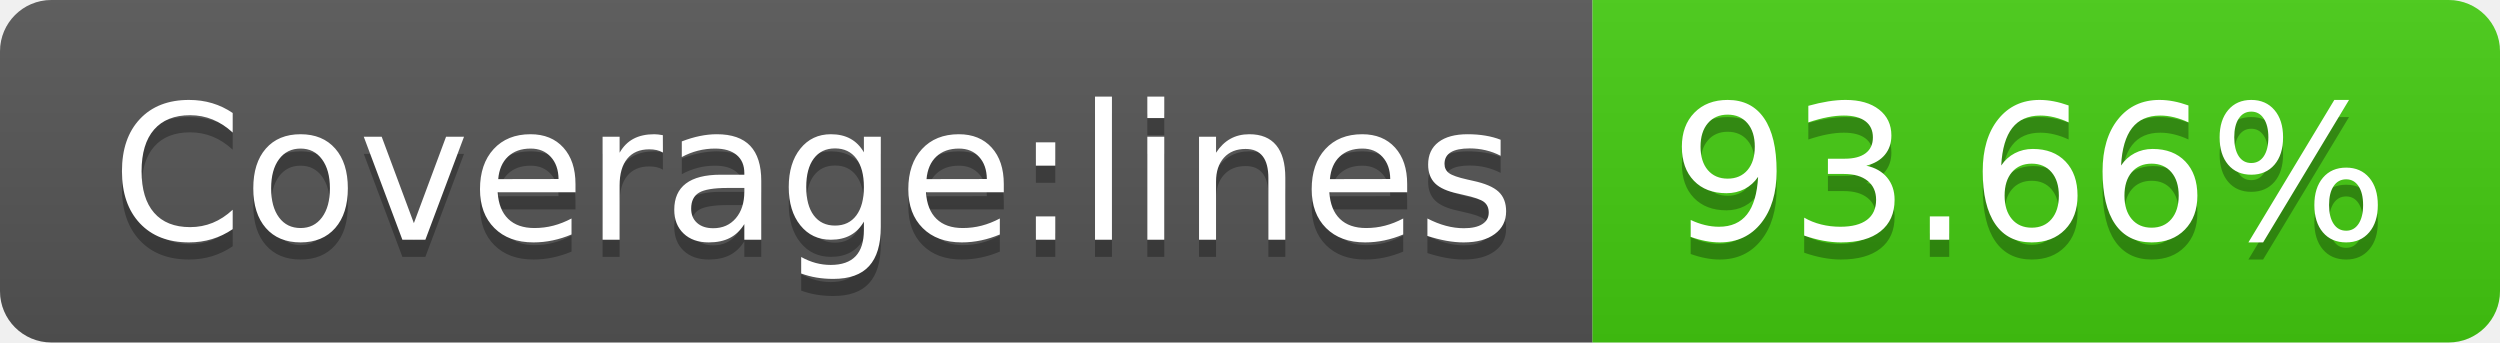
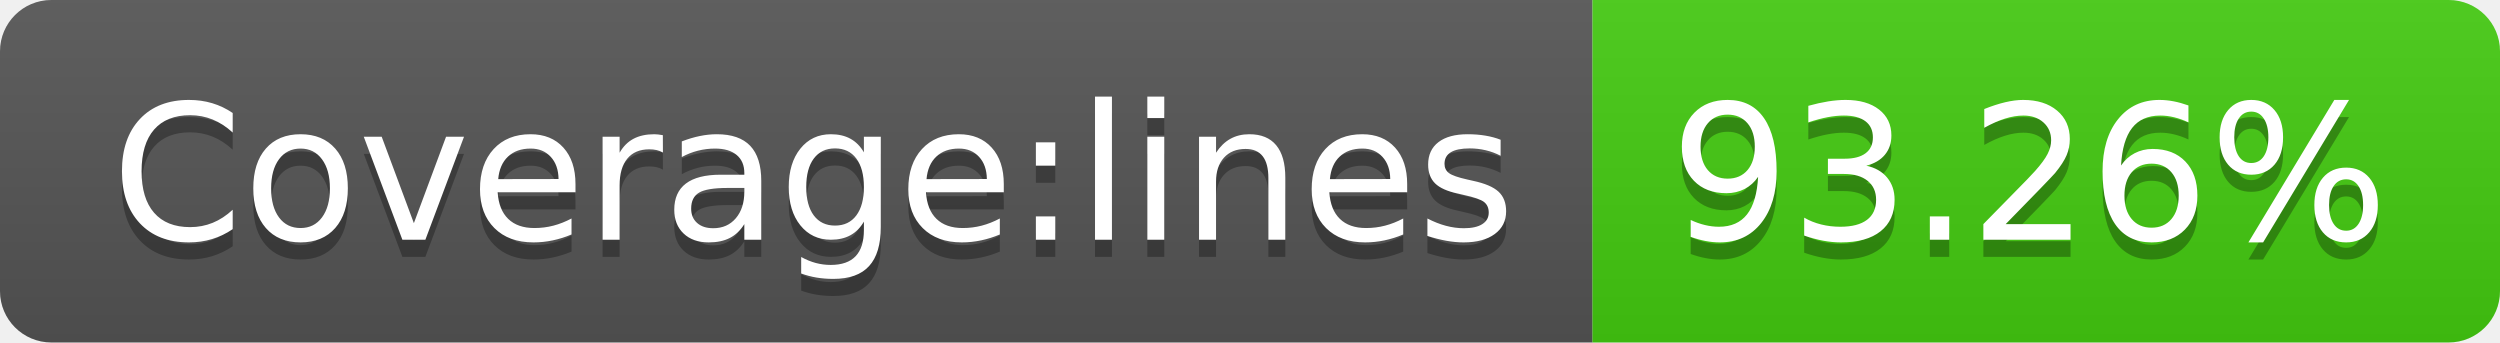
- <svg xmlns="http://www.w3.org/2000/svg" width="146" height="20" role="img" aria-label="Coverage:lines: 93.66%">
+ <svg xmlns="http://www.w3.org/2000/svg" width="146" height="20" role="img" aria-label="Coverage:lines: 93.26%">
  <linearGradient id="s" x2="0" y2="100%">
    <stop offset="0" stop-color="#bbb" stop-opacity=".1" />
    <stop offset="1" stop-opacity=".1" />
  </linearGradient>
  <clipPath id="r">
    <rect width="146" height="20" rx="3" fill="#fff" />
  </clipPath>
  <g clip-path="url(#r)">
    <rect width="93" height="20" fill="#555" />
    <rect x="93" width="53" height="20" fill="#4c1" />
    <rect width="146" height="20" fill="url(#s)" />
  </g>
  <g fill="#fff" text-anchor="middle" font-family="Verdana,Geneva,DejaVu Sans,sans-serif" text-rendering="geometricPrecision" font-size="110">
    <text aria-hidden="true" x="475" y="150" fill="#010101" fill-opacity=".3" transform="scale(.1)" textLength="830">Coverage:lines</text>
    <text x="475" y="140" transform="scale(.1)" fill="#fff" textLength="830">Coverage:lines</text>
-     <text aria-hidden="true" x="1185" y="150" fill="#010101" fill-opacity=".3" transform="scale(.1)" textLength="430">93.66%</text>
-     <text x="1185" y="140" transform="scale(.1)" fill="#fff" textLength="430">93.66%</text>
+     <text aria-hidden="true" x="1185" y="150" fill="#010101" fill-opacity=".3" transform="scale(.1)" textLength="430">93.26%</text>
+     <text x="1185" y="140" transform="scale(.1)" fill="#fff" textLength="430">93.26%</text>
  </g>
</svg>
